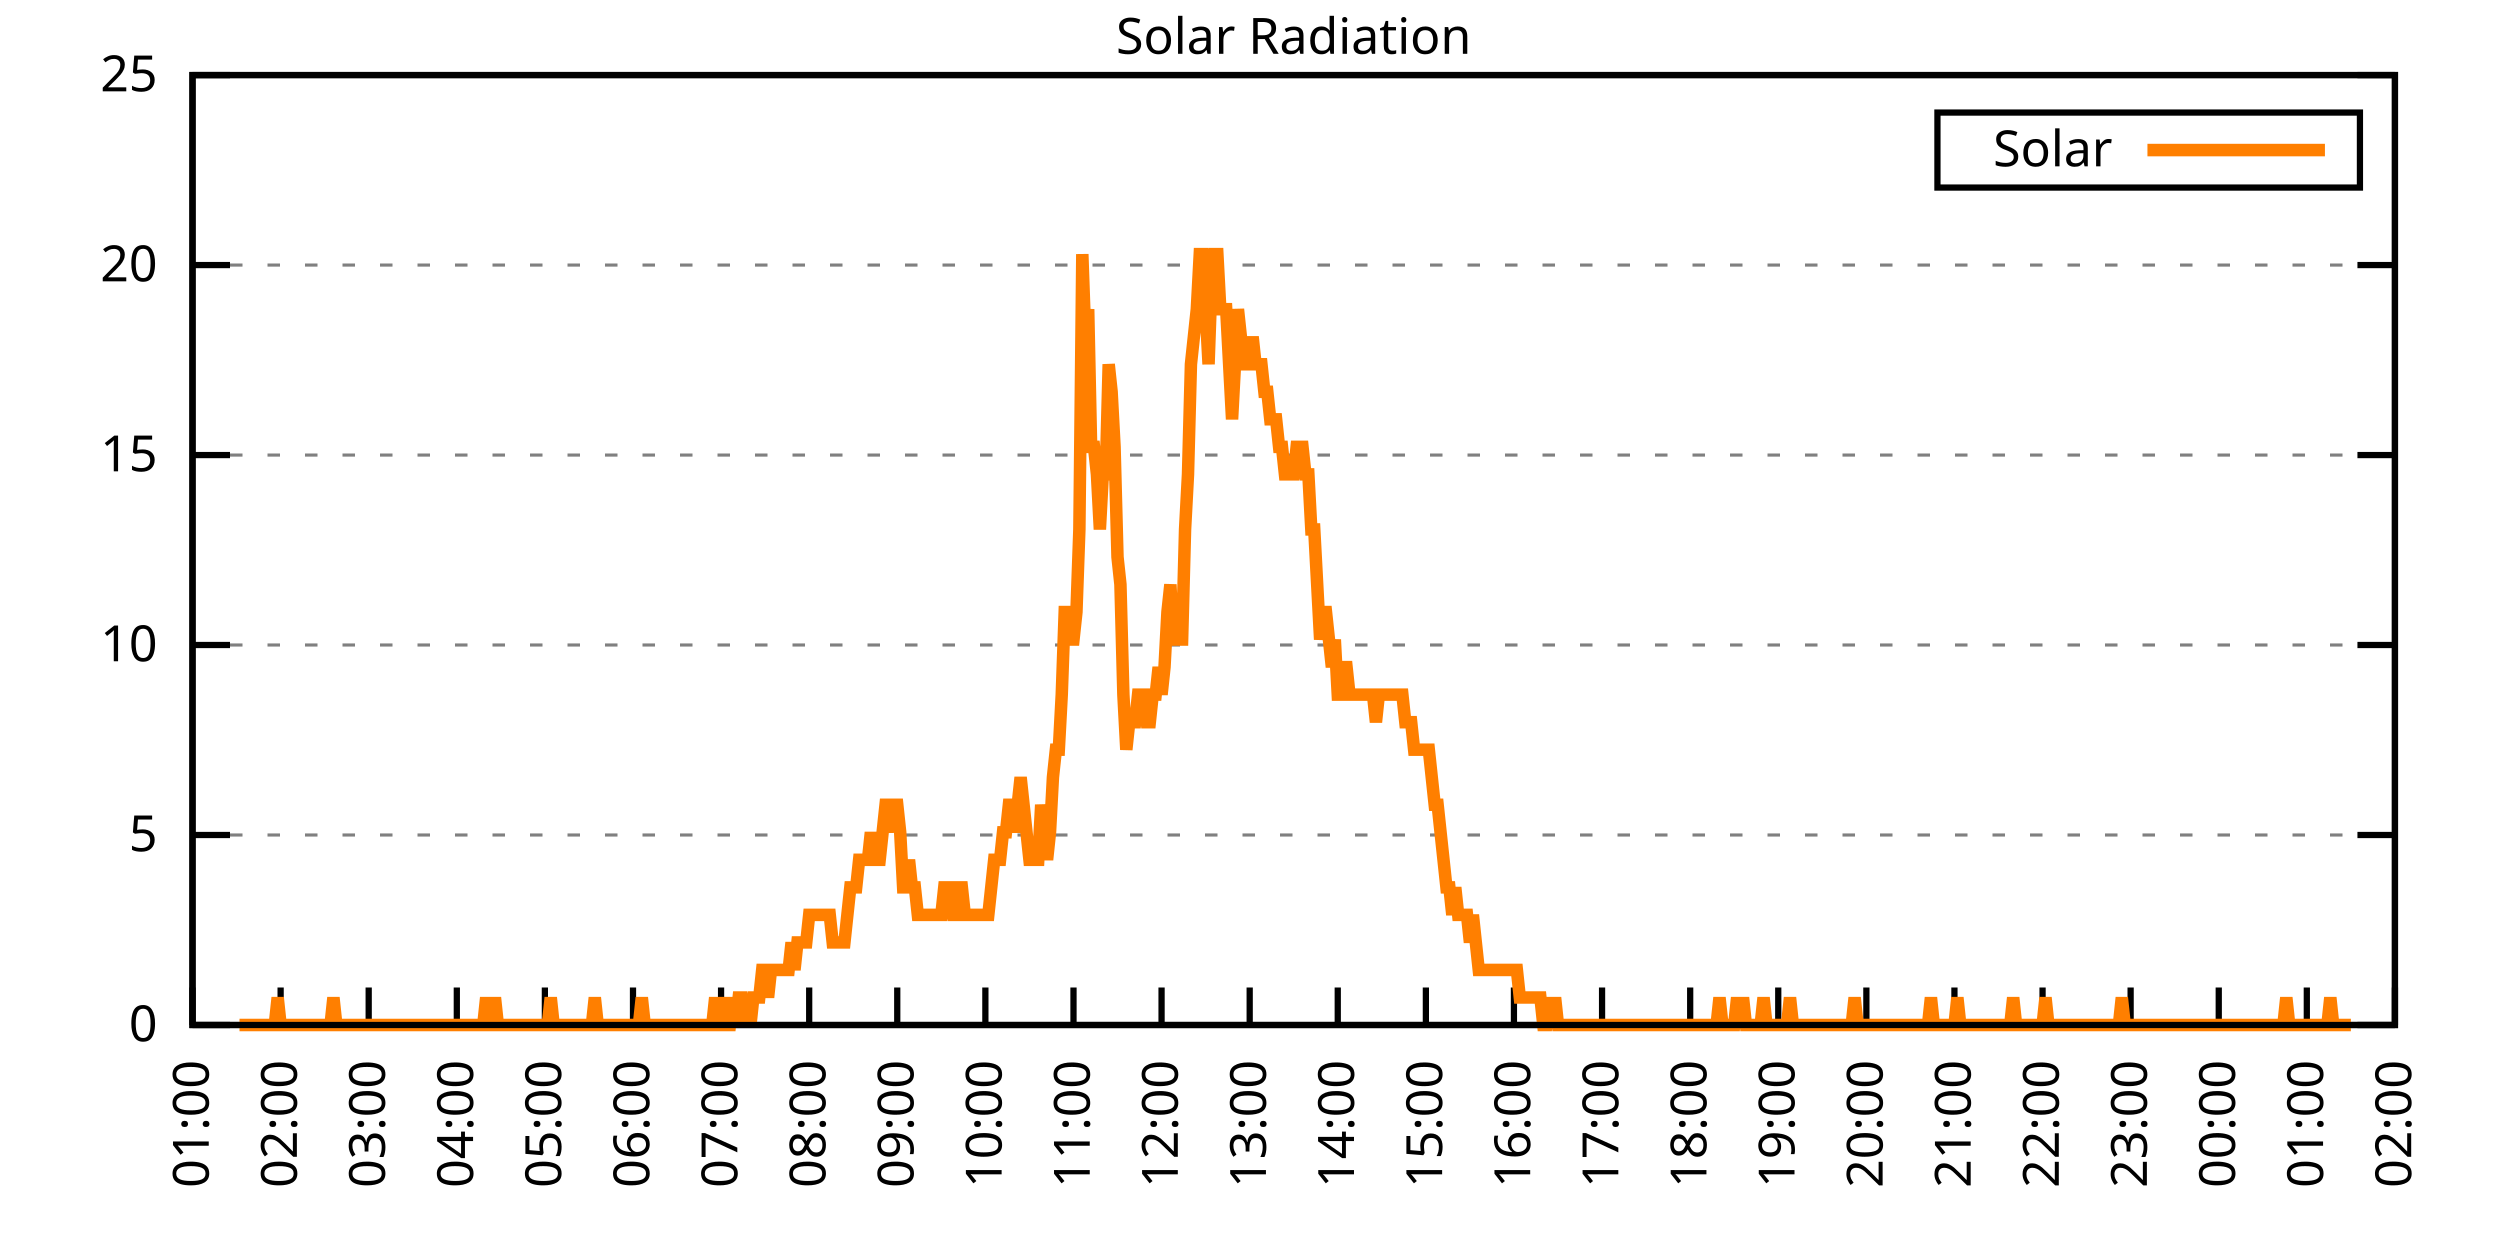
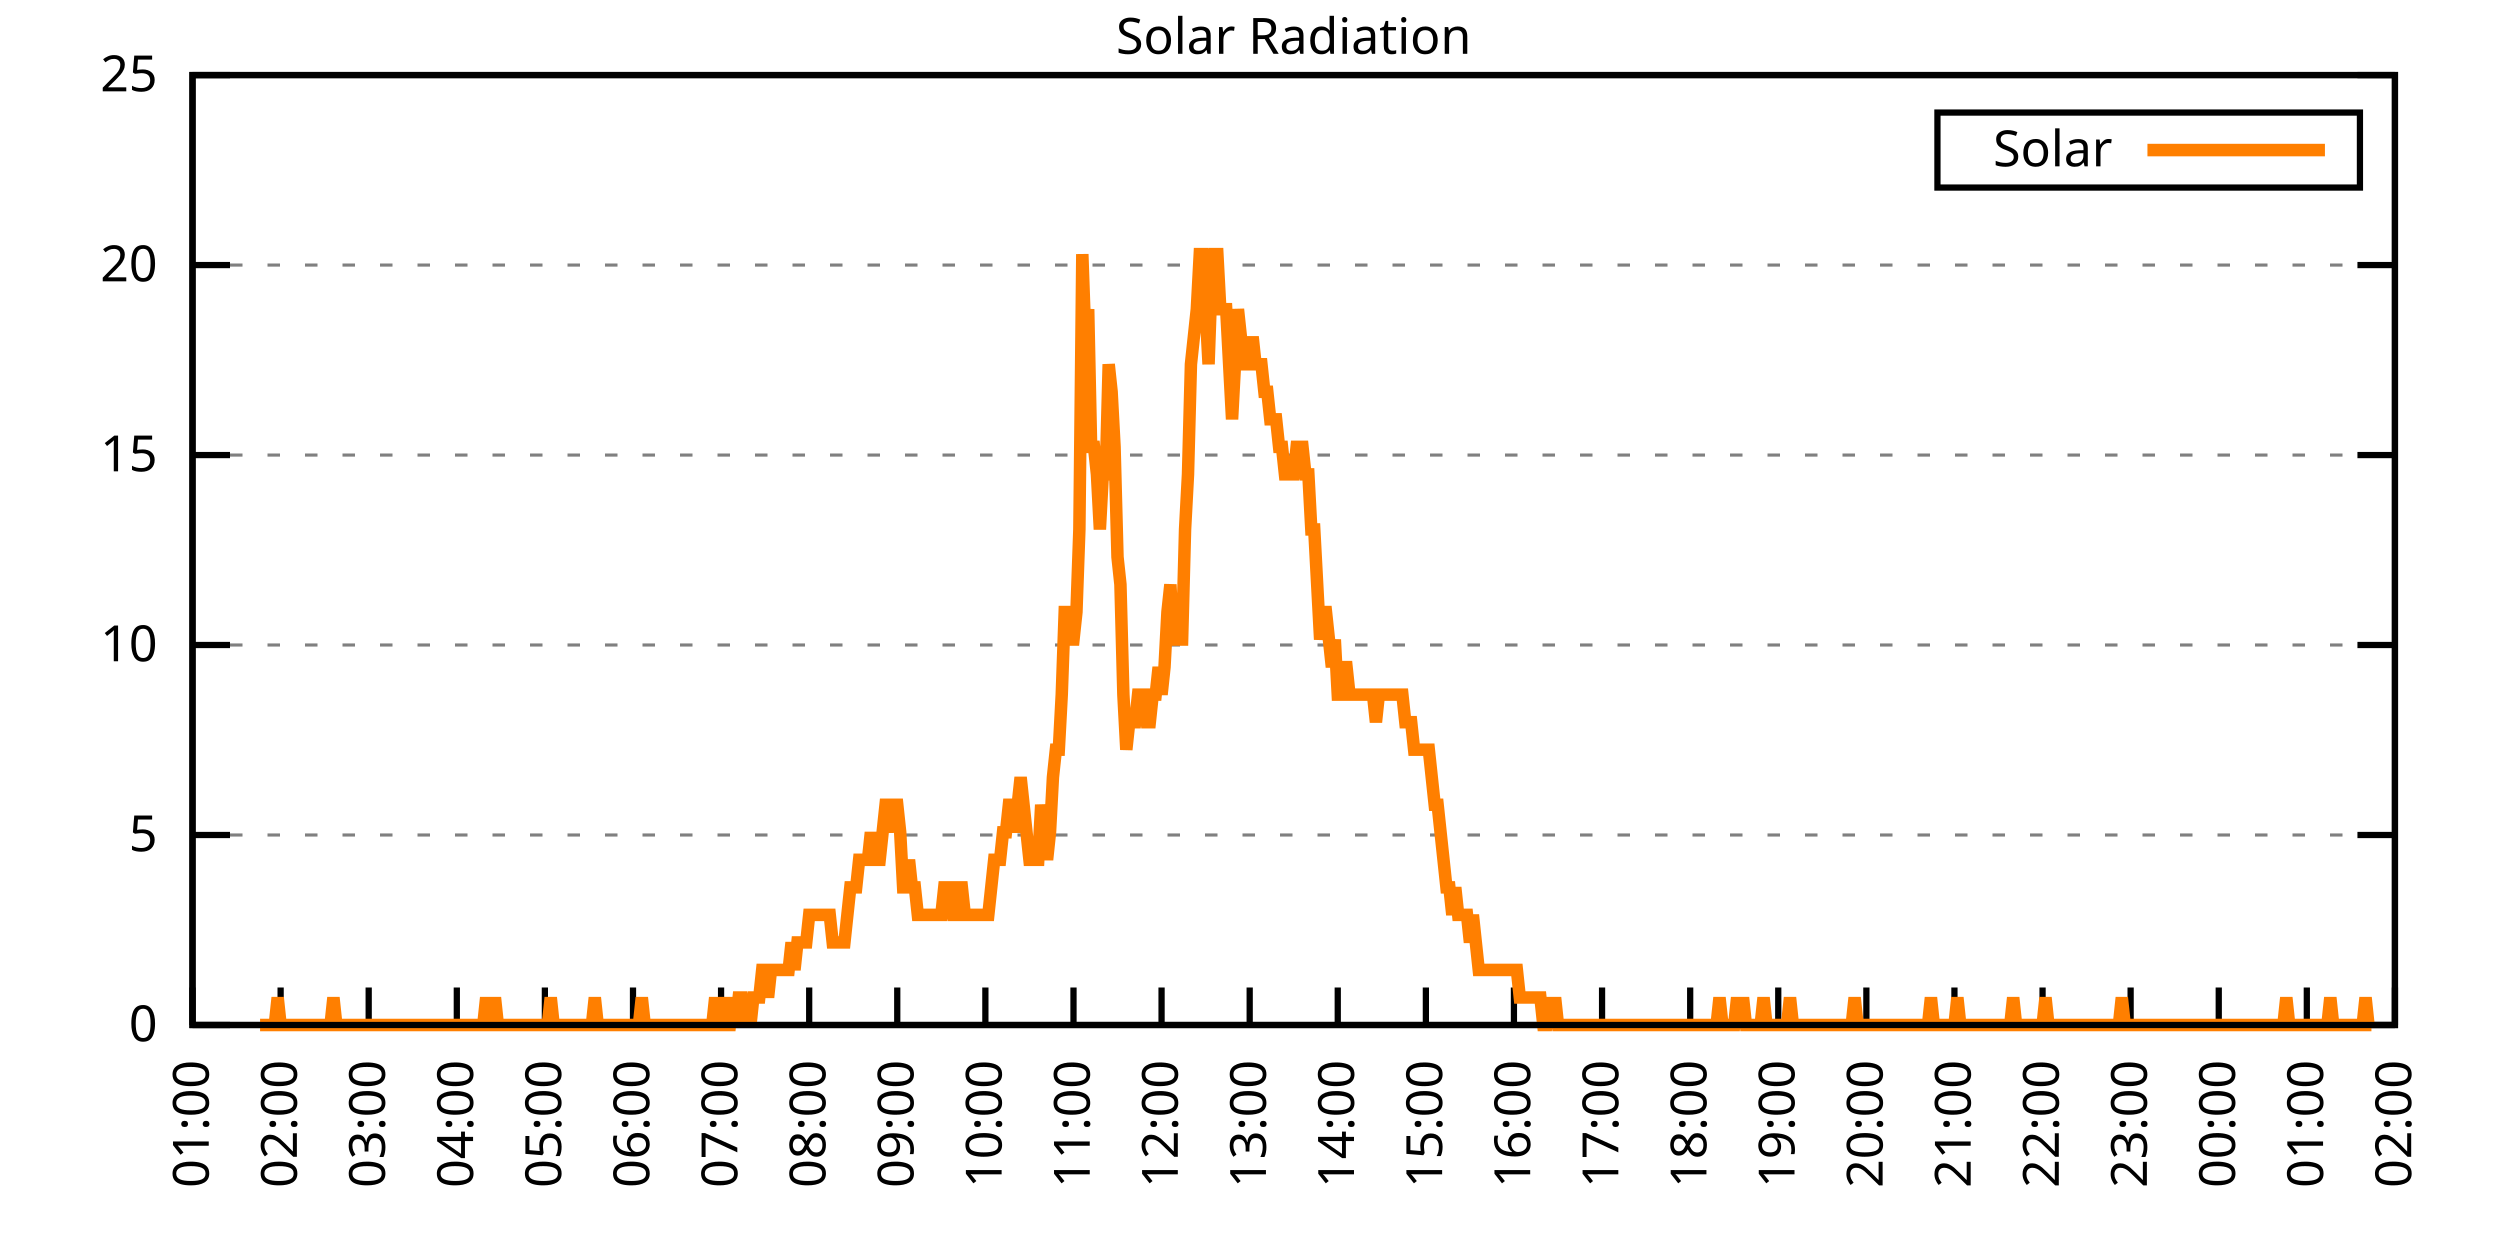
<svg xmlns="http://www.w3.org/2000/svg" xmlns:xlink="http://www.w3.org/1999/xlink" width="400" height="200" viewBox="0 0 400 200">
  <g id="gnuplot_canvas">
    <rect x="0" y="0" width="400" height="200" fill="none" />
    <defs>
      <circle id="gpDot" r="0.5" stroke-width="0.5" stroke="currentColor" />
      <path id="gpPt0" stroke-width="0.333" stroke="currentColor" d="M-1,0 h2 M0,-1 v2" />
      <path id="gpPt1" stroke-width="0.333" stroke="currentColor" d="M-1,-1 L1,1 M1,-1 L-1,1" />
      <path id="gpPt2" stroke-width="0.333" stroke="currentColor" d="M-1,0 L1,0 M0,-1 L0,1 M-1,-1 L1,1 M-1,1 L1,-1" />
      <rect id="gpPt3" stroke-width="0.333" stroke="currentColor" x="-1" y="-1" width="2" height="2" />
      <rect id="gpPt4" stroke-width="0.333" stroke="currentColor" fill="currentColor" x="-1" y="-1" width="2" height="2" />
      <circle id="gpPt5" stroke-width="0.333" stroke="currentColor" cx="0" cy="0" r="1" />
      <use xlink:href="#gpPt5" id="gpPt6" fill="currentColor" stroke="none" />
      <path id="gpPt7" stroke-width="0.333" stroke="currentColor" d="M0,-1.33 L-1.33,0.67 L1.33,0.67 z" />
      <use xlink:href="#gpPt7" id="gpPt8" fill="currentColor" stroke="none" />
      <use xlink:href="#gpPt7" id="gpPt9" stroke="currentColor" transform="rotate(180)" />
      <use xlink:href="#gpPt9" id="gpPt10" fill="currentColor" stroke="none" />
      <use xlink:href="#gpPt3" id="gpPt11" stroke="currentColor" transform="rotate(45)" />
      <use xlink:href="#gpPt11" id="gpPt12" fill="currentColor" stroke="none" />
      <path id="gpPt13" stroke-width="0.333" stroke="currentColor" d="M0,1.330 L1.265,0.411 L0.782,-1.067 L-0.782,-1.076 L-1.265,0.411 z" />
      <use xlink:href="#gpPt13" id="gpPt14" fill="currentColor" stroke="none" />
      <filter id="textbox" filterUnits="objectBoundingBox" x="0" y="0" height="1" width="1">
        <feFlood flood-color="white" flood-opacity="1" result="bgnd" />
        <feComposite in="SourceGraphic" in2="bgnd" operator="atop" />
      </filter>
      <filter id="greybox" filterUnits="objectBoundingBox" x="0" y="0" height="1" width="1">
        <feFlood flood-color="lightgrey" flood-opacity="1" result="grey" />
        <feComposite in="SourceGraphic" in2="grey" operator="atop" />
      </filter>
    </defs>
    <g fill="none" color="white" stroke="currentColor" stroke-width="1.00" stroke-linecap="butt" stroke-linejoin="miter">
</g>
    <g fill="none" color="black" stroke="currentColor" stroke-width="1.00" stroke-linecap="butt" stroke-linejoin="miter">
      <g stroke="none" shape-rendering="crispEdges">
        <polygon fill="rgb(255, 255, 255)" points="30.80,164.00 383.18,164.00 383.18,12.02 30.80,12.02 " />
      </g>
    </g>
    <g fill="none" color="black" stroke="currentColor" stroke-width="1.00" stroke-linecap="butt" stroke-linejoin="miter">
</g>
    <g fill="none" color="black" stroke="black" stroke-width="0.50" stroke-linecap="butt" stroke-linejoin="miter">
</g>
    <g fill="none" color="gray" stroke="currentColor" stroke-width="0.50" stroke-linecap="butt" stroke-linejoin="miter">
      <path stroke="gray" stroke-dasharray="2,4" class="gridline" d="M30.80,164.00 L383.19,164.00  " />
    </g>
    <g fill="none" color="gray" stroke="gray" stroke-width="1.00" stroke-linecap="butt" stroke-linejoin="miter">
</g>
    <g fill="none" color="black" stroke="currentColor" stroke-width="1.00" stroke-linecap="butt" stroke-linejoin="miter">
      <path stroke="black" d="M30.80,164.00 L36.80,164.00 M383.19,164.00 L377.19,164.00  " />
      <g transform="translate(25.20,166.60)" stroke="none" fill="black" font-family="Sans" font-size="8.00" text-anchor="end">
        <text>
          <tspan font-family="Sans"> 0</tspan>
        </text>
      </g>
    </g>
    <g fill="none" color="black" stroke="currentColor" stroke-width="1.00" stroke-linecap="butt" stroke-linejoin="miter">
</g>
    <g fill="none" color="black" stroke="black" stroke-width="0.50" stroke-linecap="butt" stroke-linejoin="miter">
</g>
    <g fill="none" color="gray" stroke="currentColor" stroke-width="0.50" stroke-linecap="butt" stroke-linejoin="miter">
      <path stroke="gray" stroke-dasharray="2,4" class="gridline" d="M30.80,133.60 L383.19,133.60  " />
    </g>
    <g fill="none" color="gray" stroke="gray" stroke-width="1.00" stroke-linecap="butt" stroke-linejoin="miter">
</g>
    <g fill="none" color="black" stroke="currentColor" stroke-width="1.00" stroke-linecap="butt" stroke-linejoin="miter">
      <path stroke="black" d="M30.80,133.60 L36.80,133.60 M383.19,133.60 L377.19,133.60  " />
      <g transform="translate(25.20,136.20)" stroke="none" fill="black" font-family="Sans" font-size="8.00" text-anchor="end">
        <text>
          <tspan font-family="Sans"> 5</tspan>
        </text>
      </g>
    </g>
    <g fill="none" color="black" stroke="currentColor" stroke-width="1.00" stroke-linecap="butt" stroke-linejoin="miter">
</g>
    <g fill="none" color="black" stroke="black" stroke-width="0.50" stroke-linecap="butt" stroke-linejoin="miter">
</g>
    <g fill="none" color="gray" stroke="currentColor" stroke-width="0.50" stroke-linecap="butt" stroke-linejoin="miter">
      <path stroke="gray" stroke-dasharray="2,4" class="gridline" d="M30.80,103.20 L383.19,103.20  " />
    </g>
    <g fill="none" color="gray" stroke="gray" stroke-width="1.00" stroke-linecap="butt" stroke-linejoin="miter">
</g>
    <g fill="none" color="black" stroke="currentColor" stroke-width="1.00" stroke-linecap="butt" stroke-linejoin="miter">
      <path stroke="black" d="M30.80,103.20 L36.80,103.20 M383.19,103.20 L377.19,103.20  " />
      <g transform="translate(25.20,105.80)" stroke="none" fill="black" font-family="Sans" font-size="8.00" text-anchor="end">
        <text>
          <tspan font-family="Sans"> 10</tspan>
        </text>
      </g>
    </g>
    <g fill="none" color="black" stroke="currentColor" stroke-width="1.00" stroke-linecap="butt" stroke-linejoin="miter">
</g>
    <g fill="none" color="black" stroke="black" stroke-width="0.50" stroke-linecap="butt" stroke-linejoin="miter">
</g>
    <g fill="none" color="gray" stroke="currentColor" stroke-width="0.50" stroke-linecap="butt" stroke-linejoin="miter">
      <path stroke="gray" stroke-dasharray="2,4" class="gridline" d="M30.80,72.81 L383.19,72.81  " />
    </g>
    <g fill="none" color="gray" stroke="gray" stroke-width="1.00" stroke-linecap="butt" stroke-linejoin="miter">
</g>
    <g fill="none" color="black" stroke="currentColor" stroke-width="1.00" stroke-linecap="butt" stroke-linejoin="miter">
      <path stroke="black" d="M30.80,72.81 L36.80,72.81 M383.19,72.81 L377.19,72.81  " />
      <g transform="translate(25.20,75.41)" stroke="none" fill="black" font-family="Sans" font-size="8.00" text-anchor="end">
        <text>
          <tspan font-family="Sans"> 15</tspan>
        </text>
      </g>
    </g>
    <g fill="none" color="black" stroke="currentColor" stroke-width="1.00" stroke-linecap="butt" stroke-linejoin="miter">
</g>
    <g fill="none" color="black" stroke="black" stroke-width="0.50" stroke-linecap="butt" stroke-linejoin="miter">
</g>
    <g fill="none" color="gray" stroke="currentColor" stroke-width="0.50" stroke-linecap="butt" stroke-linejoin="miter">
      <path stroke="gray" stroke-dasharray="2,4" class="gridline" d="M30.80,42.41 L383.19,42.41  " />
    </g>
    <g fill="none" color="gray" stroke="gray" stroke-width="1.00" stroke-linecap="butt" stroke-linejoin="miter">
</g>
    <g fill="none" color="black" stroke="currentColor" stroke-width="1.00" stroke-linecap="butt" stroke-linejoin="miter">
      <path stroke="black" d="M30.80,42.41 L36.80,42.41 M383.19,42.41 L377.19,42.41  " />
      <g transform="translate(25.20,45.01)" stroke="none" fill="black" font-family="Sans" font-size="8.00" text-anchor="end">
        <text>
          <tspan font-family="Sans"> 20</tspan>
        </text>
      </g>
    </g>
    <g fill="none" color="black" stroke="currentColor" stroke-width="1.00" stroke-linecap="butt" stroke-linejoin="miter">
</g>
    <g fill="none" color="black" stroke="black" stroke-width="0.50" stroke-linecap="butt" stroke-linejoin="miter">
</g>
    <g fill="none" color="gray" stroke="currentColor" stroke-width="0.50" stroke-linecap="butt" stroke-linejoin="miter">
      <path stroke="gray" stroke-dasharray="2,4" class="gridline" d="M30.80,12.01 L383.19,12.01  " />
    </g>
    <g fill="none" color="gray" stroke="gray" stroke-width="1.00" stroke-linecap="butt" stroke-linejoin="miter">
</g>
    <g fill="none" color="black" stroke="currentColor" stroke-width="1.00" stroke-linecap="butt" stroke-linejoin="miter">
      <path stroke="black" d="M30.80,12.01 L36.80,12.01 M383.19,12.01 L377.19,12.01  " />
      <g transform="translate(25.20,14.61)" stroke="none" fill="black" font-family="Sans" font-size="8.00" text-anchor="end">
        <text>
          <tspan font-family="Sans"> 25</tspan>
        </text>
      </g>
    </g>
    <g fill="none" color="black" stroke="currentColor" stroke-width="1.00" stroke-linecap="butt" stroke-linejoin="miter">
      <path stroke="black" d="M30.80,164.00 L30.80,158.00  " />
      <g transform="translate(33.40,169.60) rotate(270.00)" stroke="none" fill="black" font-family="Sans" font-size="8.00" text-anchor="end">
        <text>
          <tspan font-family="Sans">01:00</tspan>
        </text>
      </g>
    </g>
    <g fill="none" color="black" stroke="currentColor" stroke-width="1.00" stroke-linecap="butt" stroke-linejoin="miter">
      <path stroke="black" d="M44.90,164.00 L44.90,158.00  " />
      <g transform="translate(47.50,169.60) rotate(270.00)" stroke="none" fill="black" font-family="Sans" font-size="8.00" text-anchor="end">
        <text>
          <tspan font-family="Sans">02:00</tspan>
        </text>
      </g>
    </g>
    <g fill="none" color="black" stroke="currentColor" stroke-width="1.00" stroke-linecap="butt" stroke-linejoin="miter">
      <path stroke="black" d="M58.99,164.00 L58.99,158.00  " />
      <g transform="translate(61.59,169.60) rotate(270.00)" stroke="none" fill="black" font-family="Sans" font-size="8.00" text-anchor="end">
        <text>
          <tspan font-family="Sans">03:00</tspan>
        </text>
      </g>
    </g>
    <g fill="none" color="black" stroke="currentColor" stroke-width="1.00" stroke-linecap="butt" stroke-linejoin="miter">
      <path stroke="black" d="M73.09,164.00 L73.09,158.00  " />
      <g transform="translate(75.69,169.60) rotate(270.00)" stroke="none" fill="black" font-family="Sans" font-size="8.00" text-anchor="end">
        <text>
          <tspan font-family="Sans">04:00</tspan>
        </text>
      </g>
    </g>
    <g fill="none" color="black" stroke="currentColor" stroke-width="1.00" stroke-linecap="butt" stroke-linejoin="miter">
      <path stroke="black" d="M87.18,164.00 L87.18,158.00  " />
      <g transform="translate(89.78,169.60) rotate(270.00)" stroke="none" fill="black" font-family="Sans" font-size="8.00" text-anchor="end">
        <text>
          <tspan font-family="Sans">05:00</tspan>
        </text>
      </g>
    </g>
    <g fill="none" color="black" stroke="currentColor" stroke-width="1.00" stroke-linecap="butt" stroke-linejoin="miter">
      <path stroke="black" d="M101.28,164.00 L101.28,158.00  " />
      <g transform="translate(103.88,169.60) rotate(270.00)" stroke="none" fill="black" font-family="Sans" font-size="8.00" text-anchor="end">
        <text>
          <tspan font-family="Sans">06:00</tspan>
        </text>
      </g>
    </g>
    <g fill="none" color="black" stroke="currentColor" stroke-width="1.00" stroke-linecap="butt" stroke-linejoin="miter">
      <path stroke="black" d="M115.37,164.00 L115.37,158.00  " />
      <g transform="translate(117.97,169.60) rotate(270.00)" stroke="none" fill="black" font-family="Sans" font-size="8.00" text-anchor="end">
        <text>
          <tspan font-family="Sans">07:00</tspan>
        </text>
      </g>
    </g>
    <g fill="none" color="black" stroke="currentColor" stroke-width="1.00" stroke-linecap="butt" stroke-linejoin="miter">
      <path stroke="black" d="M129.47,164.00 L129.47,158.00  " />
      <g transform="translate(132.07,169.60) rotate(270.00)" stroke="none" fill="black" font-family="Sans" font-size="8.00" text-anchor="end">
        <text>
          <tspan font-family="Sans">08:00</tspan>
        </text>
      </g>
    </g>
    <g fill="none" color="black" stroke="currentColor" stroke-width="1.00" stroke-linecap="butt" stroke-linejoin="miter">
      <path stroke="black" d="M143.56,164.00 L143.56,158.00  " />
      <g transform="translate(146.16,169.60) rotate(270.00)" stroke="none" fill="black" font-family="Sans" font-size="8.00" text-anchor="end">
        <text>
          <tspan font-family="Sans">09:00</tspan>
        </text>
      </g>
    </g>
    <g fill="none" color="black" stroke="currentColor" stroke-width="1.00" stroke-linecap="butt" stroke-linejoin="miter">
      <path stroke="black" d="M157.66,164.00 L157.66,158.00  " />
      <g transform="translate(160.26,169.60) rotate(270.00)" stroke="none" fill="black" font-family="Sans" font-size="8.00" text-anchor="end">
        <text>
          <tspan font-family="Sans">10:00</tspan>
        </text>
      </g>
    </g>
    <g fill="none" color="black" stroke="currentColor" stroke-width="1.00" stroke-linecap="butt" stroke-linejoin="miter">
      <path stroke="black" d="M171.76,164.00 L171.76,158.00  " />
      <g transform="translate(174.36,169.60) rotate(270.00)" stroke="none" fill="black" font-family="Sans" font-size="8.00" text-anchor="end">
        <text>
          <tspan font-family="Sans">11:00</tspan>
        </text>
      </g>
    </g>
    <g fill="none" color="black" stroke="currentColor" stroke-width="1.00" stroke-linecap="butt" stroke-linejoin="miter">
      <path stroke="black" d="M185.85,164.00 L185.85,158.00  " />
      <g transform="translate(188.45,169.60) rotate(270.00)" stroke="none" fill="black" font-family="Sans" font-size="8.00" text-anchor="end">
        <text>
          <tspan font-family="Sans">12:00</tspan>
        </text>
      </g>
    </g>
    <g fill="none" color="black" stroke="currentColor" stroke-width="1.00" stroke-linecap="butt" stroke-linejoin="miter">
      <path stroke="black" d="M199.95,164.00 L199.95,158.00  " />
      <g transform="translate(202.55,169.60) rotate(270.00)" stroke="none" fill="black" font-family="Sans" font-size="8.00" text-anchor="end">
        <text>
          <tspan font-family="Sans">13:00</tspan>
        </text>
      </g>
    </g>
    <g fill="none" color="black" stroke="currentColor" stroke-width="1.00" stroke-linecap="butt" stroke-linejoin="miter">
      <path stroke="black" d="M214.04,164.00 L214.04,158.00  " />
      <g transform="translate(216.64,169.60) rotate(270.00)" stroke="none" fill="black" font-family="Sans" font-size="8.00" text-anchor="end">
        <text>
          <tspan font-family="Sans">14:00</tspan>
        </text>
      </g>
    </g>
    <g fill="none" color="black" stroke="currentColor" stroke-width="1.00" stroke-linecap="butt" stroke-linejoin="miter">
      <path stroke="black" d="M228.14,164.00 L228.14,158.00  " />
      <g transform="translate(230.74,169.60) rotate(270.00)" stroke="none" fill="black" font-family="Sans" font-size="8.00" text-anchor="end">
        <text>
          <tspan font-family="Sans">15:00</tspan>
        </text>
      </g>
    </g>
    <g fill="none" color="black" stroke="currentColor" stroke-width="1.00" stroke-linecap="butt" stroke-linejoin="miter">
      <path stroke="black" d="M242.23,164.00 L242.23,158.00  " />
      <g transform="translate(244.83,169.60) rotate(270.00)" stroke="none" fill="black" font-family="Sans" font-size="8.00" text-anchor="end">
        <text>
          <tspan font-family="Sans">16:00</tspan>
        </text>
      </g>
    </g>
    <g fill="none" color="black" stroke="currentColor" stroke-width="1.00" stroke-linecap="butt" stroke-linejoin="miter">
      <path stroke="black" d="M256.33,164.00 L256.33,158.00  " />
      <g transform="translate(258.93,169.60) rotate(270.00)" stroke="none" fill="black" font-family="Sans" font-size="8.00" text-anchor="end">
        <text>
          <tspan font-family="Sans">17:00</tspan>
        </text>
      </g>
    </g>
    <g fill="none" color="black" stroke="currentColor" stroke-width="1.00" stroke-linecap="butt" stroke-linejoin="miter">
      <path stroke="black" d="M270.43,164.00 L270.43,158.00  " />
      <g transform="translate(273.03,169.60) rotate(270.00)" stroke="none" fill="black" font-family="Sans" font-size="8.00" text-anchor="end">
        <text>
          <tspan font-family="Sans">18:00</tspan>
        </text>
      </g>
    </g>
    <g fill="none" color="black" stroke="currentColor" stroke-width="1.00" stroke-linecap="butt" stroke-linejoin="miter">
      <path stroke="black" d="M284.52,164.00 L284.52,158.00  " />
      <g transform="translate(287.12,169.60) rotate(270.00)" stroke="none" fill="black" font-family="Sans" font-size="8.00" text-anchor="end">
        <text>
          <tspan font-family="Sans">19:00</tspan>
        </text>
      </g>
    </g>
    <g fill="none" color="black" stroke="currentColor" stroke-width="1.00" stroke-linecap="butt" stroke-linejoin="miter">
      <path stroke="black" d="M298.62,164.00 L298.62,158.00  " />
      <g transform="translate(301.22,169.60) rotate(270.00)" stroke="none" fill="black" font-family="Sans" font-size="8.00" text-anchor="end">
        <text>
          <tspan font-family="Sans">20:00</tspan>
        </text>
      </g>
    </g>
    <g fill="none" color="black" stroke="currentColor" stroke-width="1.00" stroke-linecap="butt" stroke-linejoin="miter">
      <path stroke="black" d="M312.71,164.00 L312.71,158.00  " />
      <g transform="translate(315.31,169.60) rotate(270.00)" stroke="none" fill="black" font-family="Sans" font-size="8.00" text-anchor="end">
        <text>
          <tspan font-family="Sans">21:00</tspan>
        </text>
      </g>
    </g>
    <g fill="none" color="black" stroke="currentColor" stroke-width="1.00" stroke-linecap="butt" stroke-linejoin="miter">
      <path stroke="black" d="M326.81,164.00 L326.81,158.00  " />
      <g transform="translate(329.41,169.60) rotate(270.00)" stroke="none" fill="black" font-family="Sans" font-size="8.00" text-anchor="end">
        <text>
          <tspan font-family="Sans">22:00</tspan>
        </text>
      </g>
    </g>
    <g fill="none" color="black" stroke="currentColor" stroke-width="1.00" stroke-linecap="butt" stroke-linejoin="miter">
      <path stroke="black" d="M340.90,164.00 L340.90,158.00  " />
      <g transform="translate(343.50,169.60) rotate(270.00)" stroke="none" fill="black" font-family="Sans" font-size="8.00" text-anchor="end">
        <text>
          <tspan font-family="Sans">23:00</tspan>
        </text>
      </g>
    </g>
    <g fill="none" color="black" stroke="currentColor" stroke-width="1.00" stroke-linecap="butt" stroke-linejoin="miter">
      <path stroke="black" d="M355.00,164.00 L355.00,158.00  " />
      <g transform="translate(357.60,169.60) rotate(270.00)" stroke="none" fill="black" font-family="Sans" font-size="8.00" text-anchor="end">
        <text>
          <tspan font-family="Sans">00:00</tspan>
        </text>
      </g>
    </g>
    <g fill="none" color="black" stroke="currentColor" stroke-width="1.00" stroke-linecap="butt" stroke-linejoin="miter">
      <path stroke="black" d="M369.09,164.00 L369.09,158.00  " />
      <g transform="translate(371.69,169.60) rotate(270.00)" stroke="none" fill="black" font-family="Sans" font-size="8.00" text-anchor="end">
        <text>
          <tspan font-family="Sans">01:00</tspan>
        </text>
      </g>
    </g>
    <g fill="none" color="black" stroke="currentColor" stroke-width="1.00" stroke-linecap="butt" stroke-linejoin="miter">
      <path stroke="black" d="M383.19,164.00 L383.19,158.00  " />
      <g transform="translate(385.79,169.60) rotate(270.00)" stroke="none" fill="black" font-family="Sans" font-size="8.00" text-anchor="end">
        <text>
          <tspan font-family="Sans">02:00</tspan>
        </text>
      </g>
    </g>
    <g fill="none" color="black" stroke="currentColor" stroke-width="1.00" stroke-linecap="butt" stroke-linejoin="miter">
</g>
    <g fill="none" color="black" stroke="currentColor" stroke-width="1.00" stroke-linecap="butt" stroke-linejoin="miter">
      <path stroke="black" d="M30.80,12.01 L30.80,164.00 L383.19,164.00 L383.19,12.01 L30.80,12.01 Z  " />
    </g>
    <g fill="none" color="black" stroke="currentColor" stroke-width="1.00" stroke-linecap="butt" stroke-linejoin="miter">
</g>
    <g fill="none" color="black" stroke="currentColor" stroke-width="1.00" stroke-linecap="butt" stroke-linejoin="miter">
      <path stroke="black" d="M309.99,30.01 L309.99,18.01 L377.59,18.01 L377.59,30.01 L309.99,30.01 Z  " />
    </g>
    <g id="Solar_Radiation_plot_1">
      <g fill="none" color="white" stroke="black" stroke-width="2.00" stroke-linecap="butt" stroke-linejoin="miter">
</g>
      <g fill="none" color="black" stroke="currentColor" stroke-width="2.00" stroke-linecap="butt" stroke-linejoin="miter">
        <g transform="translate(337.99,26.61)" stroke="none" fill="black" font-family="Sans" font-size="8.00" text-anchor="end">
          <text>
            <tspan font-family="Sans">Solar</tspan>
          </text>
        </g>
      </g>
      <g fill="none" color="black" stroke="currentColor" stroke-width="2.00" stroke-linecap="butt" stroke-linejoin="miter">
-         <path stroke="rgb(255, 127,   0)" d="M343.59,24.01 L371.99,24.01 M38.32,164.00 L38.79,164.00 L39.26,164.00 L39.73,164.00 L40.20,164.00 L40.67,164.00   L41.14,164.00 L41.61,164.00 L42.08,164.00 L42.55,164.00 L43.02,164.00 L43.49,164.00 L43.96,164.00 L44.43,159.60   L44.90,164.00 L45.37,164.00 L45.84,164.00 L46.31,164.00 L46.78,164.00 L47.24,164.00 L47.71,164.00 L48.18,164.00   L48.65,164.00 L49.12,164.00 L49.59,164.00 L50.06,164.00 L50.53,164.00 L51.00,164.00 L51.47,164.00 L51.94,164.00   L52.41,164.00 L52.88,164.00 L53.35,159.60 L53.82,164.00 L54.29,164.00 L54.76,164.00 L55.23,164.00 L55.70,164.00   L56.17,164.00 L56.64,164.00 L57.11,164.00 L57.58,164.00 L58.05,164.00 L58.52,164.00 L58.99,164.00 L59.46,164.00   L59.93,164.00 L60.40,164.00 L60.87,164.00 L61.34,164.00 L61.81,164.00 L62.28,164.00 L62.75,164.00 L63.22,164.00   L63.69,164.00 L64.16,164.00 L64.63,164.00 L65.10,164.00 L65.57,164.00 L66.04,164.00 L66.51,164.00 L66.98,164.00   L67.45,164.00 L67.92,164.00 L68.39,164.00 L68.86,164.00 L69.33,164.00 L69.80,164.00 L70.27,164.00 L70.74,164.00   L71.21,164.00 L71.68,164.00 L72.15,164.00 L72.62,164.00 L73.09,164.00 L73.56,164.00 L74.03,164.00 L74.50,164.00   L74.97,164.00 L75.44,164.00 L75.91,164.00 L76.38,164.00 L76.85,164.00 L77.32,164.00 L77.79,159.60 L78.26,164.00   L78.73,164.00 L79.19,159.60 L79.66,164.00 L80.13,164.00 L80.60,164.00 L81.07,164.00 L81.54,164.00 L82.01,164.00   L82.48,164.00 L82.95,164.00 L83.42,164.00 L83.89,164.00 L84.36,164.00 L84.83,164.00 L85.30,164.00 L85.77,164.00   L86.24,164.00 L86.71,164.00 L87.18,164.00 L87.65,164.00 L88.12,159.60 L88.59,164.00 L89.06,164.00 L89.53,164.00   L90.00,164.00 L90.47,164.00 L90.94,164.00 L91.41,164.00 L91.88,164.00 L92.35,164.00 L92.82,164.00 L93.29,164.00   L93.76,164.00 L94.23,164.00 L94.70,164.00 L95.17,159.60 L95.64,164.00 L96.11,164.00 L96.58,164.00 L97.05,164.00   L97.52,164.00 L97.99,164.00 L98.46,164.00 L98.93,164.00 L99.40,164.00 L99.87,164.00 L100.34,164.00 L100.81,164.00   L101.28,164.00 L101.75,164.00 L102.22,164.00 L102.69,159.60 L103.16,164.00 L103.63,164.00 L104.10,164.00 L104.57,164.00   L105.04,164.00 L105.51,164.00 L105.98,164.00 L106.45,164.00 L106.92,164.00 L107.39,164.00 L107.86,164.00 L108.33,164.00   L108.80,164.00 L109.27,164.00 L109.74,164.00 L110.21,164.00 L110.68,164.00 L111.14,164.00 L111.61,164.00 L112.08,164.00   L112.55,164.00 L113.02,164.00 L113.49,164.00 L113.96,164.00 L114.43,159.60 L114.90,164.00 L115.37,164.00 L115.84,159.60   L116.31,164.00 L116.78,164.00 L117.25,159.60 L117.72,164.00 L118.19,159.60 L118.66,159.60 L119.13,164.00 L119.60,159.60   L120.07,164.00 L120.54,159.60 L121.01,159.60 L121.48,159.60 L121.95,155.19 L122.42,155.19 L122.89,159.60 L123.36,155.19   L123.83,155.19 L124.30,155.19 L124.77,155.19 L125.24,155.19 L125.71,155.19 L126.18,155.19 L126.65,150.79 L127.12,155.19   L127.59,150.79 L128.06,150.79 L128.53,150.79 L129.00,150.79 L129.47,146.38 L129.94,146.38 L130.41,146.38 L130.88,146.38   L131.35,146.38 L131.82,146.38 L132.29,146.38 L132.76,146.38 L133.23,150.79 L133.70,150.79 L134.17,150.79 L134.64,150.79   L135.11,150.79 L135.58,146.38 L136.05,141.98 L136.52,141.98 L136.99,141.98 L137.46,137.57 L137.93,137.57 L138.40,137.57   L138.87,137.57 L139.34,133.17 L139.81,137.57 L140.28,137.57 L140.75,137.57 L141.22,133.17 L141.69,128.76 L142.16,128.76   L142.63,133.17 L143.09,128.76 L143.56,128.76 L144.03,133.17 L144.50,141.98 L144.97,141.98 L145.44,137.57 L145.91,141.98   L146.38,141.98 L146.85,146.38 L147.32,146.38 L147.79,146.38 L148.26,146.38 L148.73,146.38 L149.20,146.38 L149.67,146.38   L150.14,146.38 L150.61,146.38 L151.08,141.98 L151.55,141.98 L152.02,141.98 L152.49,146.38 L152.96,146.38 L153.43,141.98   L153.90,141.98 L154.37,146.38 L154.84,146.38 L155.31,146.38 L155.78,146.38 L156.25,146.38 L156.72,146.38 L157.19,146.38   L157.66,146.38 L158.13,146.38 L158.60,141.98 L159.07,137.57 L159.54,137.57 L160.01,137.57 L160.48,133.17 L160.95,133.17   L161.42,128.76 L161.89,128.76 L162.36,133.17 L162.83,128.76 L163.30,124.36 L163.77,128.76 L164.24,133.17 L164.71,137.57   L165.18,137.57 L165.65,137.57 L166.12,137.57 L166.59,128.76 L167.06,133.17 L167.53,137.57 L168.00,133.17 L168.47,124.36   L168.94,119.95 L169.41,119.95 L169.88,111.14 L170.35,97.93 L170.82,97.93 L171.29,102.33 L171.76,102.33 L172.23,97.93   L172.70,84.71 L173.17,40.66 L173.64,53.88 L174.11,49.47 L174.58,71.50 L175.04,71.50 L175.51,75.90 L175.98,84.71   L176.45,75.90 L176.92,75.90 L177.39,58.28 L177.86,62.69 L178.33,71.50 L178.80,89.12 L179.27,93.52 L179.74,111.14   L180.21,119.95 L180.68,115.55 L181.15,115.55 L181.62,115.55 L182.09,111.14 L182.56,111.14 L183.03,111.14 L183.50,115.55   L183.97,115.55 L184.44,111.14 L184.91,111.14 L185.38,106.74 L185.85,111.14 L186.32,106.74 L186.79,97.93 L187.26,93.52   L187.73,102.33 L188.20,102.33 L188.67,102.33 L189.14,102.33 L189.61,84.71 L190.08,75.90 L190.55,58.28 L191.02,53.88   L191.49,49.47 L191.96,40.66 L192.43,40.66 L192.90,49.47 L193.37,58.28 L193.84,45.07 L194.31,40.66 L194.78,40.66   L195.25,49.47 L195.72,49.47 L196.19,49.47 L196.66,58.28 L197.13,67.09 L197.60,58.28 L198.07,49.47 L198.54,53.88   L199.01,58.28 L199.48,58.28 L199.95,58.28 L200.42,53.88 L200.89,58.28 L201.36,58.28 L201.83,58.28 L202.30,62.69   L202.77,62.69 L203.24,67.09 L203.71,67.09 L204.18,67.09 L204.65,71.50 L205.12,71.50 L205.59,75.90 L206.06,75.90   L206.53,75.90 L207.00,75.90 L207.46,71.50 L207.93,71.50 L208.40,71.50 L208.87,75.90 L209.34,75.90 L209.81,84.71   L210.28,84.71 L210.75,93.52 L211.22,102.33 L211.69,97.93 L212.16,97.93 L212.63,102.33 L213.10,106.74 L213.57,102.33   L214.04,111.14 L214.51,111.14 L214.98,106.74 L215.45,106.74 L215.92,111.14 L216.39,111.14 L216.86,111.14 L217.33,111.14   L217.80,111.14 L218.27,111.14 L218.74,111.14 L219.21,111.14 L219.68,111.14 L220.15,115.55 L220.62,111.14 L221.09,111.14   L221.56,111.14 L222.03,111.14 L222.50,111.14 L222.97,111.14 L223.44,111.14 L223.91,111.14 L224.38,111.14 L224.85,115.55   L225.32,115.55 L225.79,115.55 L226.26,119.95 L226.73,119.95 L227.20,119.95 L227.67,119.95 L228.14,119.95 L228.61,119.95   L229.08,124.36 L229.55,128.76 L230.02,128.76 L230.49,133.17 L230.96,137.57 L231.43,141.98 L231.90,141.98 L232.37,146.38   L232.84,141.98 L233.31,146.38 L233.78,146.38 L234.25,146.38 L234.72,146.38 L235.19,150.79 L235.66,146.38 L236.13,150.79   L236.60,155.19 L237.07,155.19 L237.54,155.19 L238.01,155.19 L238.48,155.19 L238.95,155.19 L239.41,155.19 L239.88,155.19   L240.35,155.19 L240.82,155.19 L241.29,155.19 L241.76,155.19 L242.23,155.19 L242.70,155.19 L243.17,159.60 L243.64,159.60   L244.11,159.60 L244.58,159.60 L245.05,159.60 L245.52,159.60 L245.99,159.60 L246.46,159.60 L246.93,164.00 L247.40,164.00   L247.87,159.60 L248.34,164.00 L248.81,159.60 L249.28,164.00 L249.75,164.00 L250.22,164.00 L250.69,164.00 L251.16,164.00   L251.63,164.00 L252.10,164.00 L252.57,164.00 L253.04,164.00 L253.51,164.00 L253.98,164.00 L254.45,164.00 L254.92,164.00   L255.39,164.00 L255.86,164.00 L256.33,164.00 L256.80,164.00 L257.27,164.00 L257.74,164.00 L258.21,164.00 L258.68,164.00   L259.15,164.00 L259.62,164.00 L260.09,164.00 L260.56,164.00 L261.03,164.00 L261.50,164.00 L261.97,164.00 L262.44,164.00   L262.91,164.00 L263.38,164.00 L263.85,164.00 L264.32,164.00 L264.79,164.00 L265.26,164.00 L265.73,164.00 L266.20,164.00   L266.67,164.00 L267.14,164.00 L267.61,164.00 L268.08,164.00 L268.55,164.00 L269.02,164.00 L269.49,164.00 L269.96,164.00   L270.43,164.00 L270.90,164.00 L271.36,164.00 L271.83,164.00 L272.30,164.00 L272.77,164.00 L273.24,164.00 L273.71,164.00   L274.18,164.00 L274.65,164.00 L275.12,159.60 L275.59,164.00 L276.06,164.00 L276.53,164.00 L277.00,164.00 L277.47,164.00   L277.94,159.60 L278.41,164.00 L278.88,159.60 L279.35,164.00 L279.82,164.00 L280.29,164.00 L280.76,164.00 L281.23,164.00   L281.70,164.00 L282.17,159.60 L282.64,164.00 L283.11,164.00 L283.58,164.00 L284.05,164.00 L284.52,164.00 L284.99,164.00   L285.46,164.00 L285.93,164.00 L286.40,159.60 L286.87,164.00 L287.34,164.00 L287.81,164.00 L288.28,164.00 L288.75,164.00   L289.22,164.00 L289.69,164.00 L290.16,164.00 L290.63,164.00 L291.10,164.00 L291.57,164.00 L292.04,164.00 L292.51,164.00   L292.98,164.00 L293.45,164.00 L293.92,164.00 L294.39,164.00 L294.86,164.00 L295.33,164.00 L295.80,164.00 L296.27,164.00   L296.74,159.60 L297.21,164.00 L297.68,164.00 L298.15,164.00 L298.62,164.00 L299.09,164.00 L299.56,164.00 L300.03,164.00   L300.50,164.00 L300.97,164.00 L301.44,164.00 L301.91,164.00 L302.38,164.00 L302.85,164.00 L303.31,164.00 L303.78,164.00   L304.25,164.00 L304.72,164.00 L305.19,164.00 L305.66,164.00 L306.13,164.00 L306.60,164.00 L307.07,164.00 L307.54,164.00   L308.01,164.00 L308.48,164.00 L308.95,159.60 L309.42,164.00 L309.89,164.00 L310.36,164.00 L310.83,164.00 L311.30,164.00   L311.77,164.00 L312.24,164.00 L312.71,164.00 L313.18,159.60 L313.65,164.00 L314.12,164.00 L314.59,164.00 L315.06,164.00   L315.53,164.00 L316.00,164.00 L316.47,164.00 L316.94,164.00 L317.41,164.00 L317.88,164.00 L318.35,164.00 L318.82,164.00   L319.29,164.00 L319.76,164.00 L320.23,164.00 L320.70,164.00 L321.17,164.00 L321.64,164.00 L322.11,159.60 L322.58,164.00   L323.05,164.00 L323.52,164.00 L323.99,164.00 L324.46,164.00 L324.93,164.00 L325.40,164.00 L325.87,164.00 L326.34,164.00   L326.81,164.00 L327.28,159.60 L327.75,164.00 L328.22,164.00 L328.69,164.00 L329.16,164.00 L329.63,164.00 L330.10,164.00   L330.57,164.00 L331.04,164.00 L331.51,164.00 L331.98,164.00 L332.45,164.00 L332.92,164.00 L333.39,164.00 L333.86,164.00   L334.33,164.00 L334.80,164.00 L335.26,164.00 L335.73,164.00 L336.20,164.00 L336.67,164.00 L337.14,164.00 L337.61,164.00   L338.08,164.00 L338.55,164.00 L339.02,164.00 L339.49,159.60 L339.96,164.00 L340.43,164.00 L340.90,164.00 L341.37,164.00   L341.84,164.00 L342.31,164.00 L342.78,164.00 L343.25,164.00 L343.72,164.00 L344.19,164.00 L344.66,164.00 L345.13,164.00   L345.60,164.00 L346.07,164.00 L346.54,164.00 L347.01,164.00 L347.48,164.00 L347.95,164.00 L348.42,164.00 L348.89,164.00   L349.36,164.00 L349.83,164.00 L350.30,164.00 L350.77,164.00 L351.24,164.00 L351.71,164.00 L352.18,164.00 L352.65,164.00   L353.12,164.00 L353.59,164.00 L354.06,164.00 L354.53,164.00 L355.00,164.00 L355.47,164.00 L355.94,164.00 L356.41,164.00   L356.88,164.00 L357.35,164.00 L357.82,164.00 L358.29,164.00 L358.76,164.00 L359.23,164.00 L359.70,164.00 L360.17,164.00   L360.64,164.00 L361.11,164.00 L361.58,164.00 L362.05,164.00 L362.52,164.00 L362.99,164.00 L363.46,164.00 L363.93,164.00   L364.40,164.00 L364.87,164.00 L365.34,164.00 L365.81,159.60 L366.28,164.00 L366.75,164.00 L367.21,164.00 L367.68,164.00   L368.15,164.00 L368.62,164.00 L369.09,164.00 L369.56,164.00 L370.03,164.00 L370.50,164.00 L370.97,164.00 L371.44,164.00   L371.91,164.00 L372.38,164.00 L372.85,159.60 L373.32,164.00 L373.79,164.00 L374.26,164.00 L374.73,164.00 L375.20,164.00   L375.67,164.00 L376.14,164.00  " />
+         <path stroke="rgb(255, 127,   0)" d="M343.59,24.01 L371.99,24.01 M41.61,164.00 L42.08,164.00 L42.55,164.00 L43.02,164.00 L43.49,164.00 L43.96,164.00   L44.43,159.60 L44.90,164.00 L45.37,164.00 L45.84,164.00 L46.31,164.00 L46.78,164.00 L47.24,164.00 L47.71,164.00   L48.18,164.00 L48.65,164.00 L49.12,164.00 L49.59,164.00 L50.06,164.00 L50.53,164.00 L51.00,164.00 L51.47,164.00   L51.94,164.00 L52.41,164.00 L52.88,164.00 L53.35,159.60 L53.82,164.00 L54.29,164.00 L54.76,164.00 L55.23,164.00   L55.70,164.00 L56.17,164.00 L56.64,164.00 L57.11,164.00 L57.58,164.00 L58.05,164.00 L58.52,164.00 L58.99,164.00   L59.46,164.00 L59.93,164.00 L60.40,164.00 L60.87,164.00 L61.34,164.00 L61.81,164.00 L62.28,164.00 L62.75,164.00   L63.22,164.00 L63.69,164.00 L64.16,164.00 L64.63,164.00 L65.10,164.00 L65.57,164.00 L66.04,164.00 L66.51,164.00   L66.98,164.00 L67.45,164.00 L67.92,164.00 L68.39,164.00 L68.86,164.00 L69.33,164.00 L69.80,164.00 L70.27,164.00   L70.74,164.00 L71.21,164.00 L71.68,164.00 L72.15,164.00 L72.62,164.00 L73.09,164.00 L73.56,164.00 L74.03,164.00   L74.50,164.00 L74.97,164.00 L75.44,164.00 L75.91,164.00 L76.38,164.00 L76.85,164.00 L77.32,164.00 L77.79,159.60   L78.26,164.00 L78.73,164.00 L79.19,159.60 L79.66,164.00 L80.13,164.00 L80.60,164.00 L81.07,164.00 L81.54,164.00   L82.01,164.00 L82.48,164.00 L82.95,164.00 L83.42,164.00 L83.89,164.00 L84.36,164.00 L84.83,164.00 L85.30,164.00   L85.77,164.00 L86.24,164.00 L86.71,164.00 L87.18,164.00 L87.65,164.00 L88.12,159.60 L88.59,164.00 L89.06,164.00   L89.53,164.00 L90.00,164.00 L90.47,164.00 L90.94,164.00 L91.41,164.00 L91.88,164.00 L92.35,164.00 L92.82,164.00   L93.29,164.00 L93.76,164.00 L94.23,164.00 L94.70,164.00 L95.17,159.60 L95.64,164.00 L96.11,164.00 L96.58,164.00   L97.05,164.00 L97.52,164.00 L97.99,164.00 L98.46,164.00 L98.93,164.00 L99.40,164.00 L99.87,164.00 L100.34,164.00   L100.81,164.00 L101.28,164.00 L101.75,164.00 L102.22,164.00 L102.69,159.60 L103.16,164.00 L103.63,164.00 L104.10,164.00   L104.57,164.00 L105.04,164.00 L105.51,164.00 L105.98,164.00 L106.45,164.00 L106.92,164.00 L107.39,164.00 L107.86,164.00   L108.33,164.00 L108.80,164.00 L109.27,164.00 L109.74,164.00 L110.21,164.00 L110.68,164.00 L111.14,164.00 L111.61,164.00   L112.08,164.00 L112.55,164.00 L113.02,164.00 L113.49,164.00 L113.96,164.00 L114.43,159.60 L114.90,164.00 L115.37,164.00   L115.84,159.60 L116.31,164.00 L116.78,164.00 L117.25,159.60 L117.72,164.00 L118.19,159.60 L118.66,159.60 L119.13,164.00   L119.60,159.60 L120.07,164.00 L120.54,159.60 L121.01,159.60 L121.48,159.60 L121.95,155.19 L122.42,155.19 L122.89,159.60   L123.36,155.19 L123.83,155.19 L124.30,155.19 L124.77,155.19 L125.24,155.19 L125.71,155.19 L126.18,155.19 L126.65,150.79   L127.12,155.19 L127.59,150.79 L128.06,150.79 L128.53,150.79 L129.00,150.79 L129.47,146.38 L129.94,146.38 L130.41,146.38   L130.88,146.38 L131.35,146.38 L131.82,146.38 L132.29,146.38 L132.76,146.38 L133.23,150.79 L133.70,150.79 L134.17,150.79   L134.64,150.79 L135.11,150.79 L135.58,146.38 L136.05,141.98 L136.52,141.98 L136.99,141.98 L137.46,137.57 L137.93,137.57   L138.40,137.57 L138.87,137.57 L139.34,133.17 L139.81,137.57 L140.28,137.57 L140.75,137.57 L141.22,133.17 L141.69,128.76   L142.16,128.76 L142.63,133.17 L143.09,128.76 L143.56,128.76 L144.03,133.17 L144.50,141.98 L144.97,141.98 L145.44,137.57   L145.91,141.98 L146.38,141.98 L146.85,146.38 L147.32,146.38 L147.79,146.38 L148.26,146.38 L148.73,146.38 L149.20,146.38   L149.67,146.38 L150.14,146.38 L150.61,146.38 L151.08,141.98 L151.55,141.98 L152.02,141.98 L152.49,146.38 L152.96,146.38   L153.43,141.98 L153.90,141.98 L154.37,146.38 L154.84,146.38 L155.31,146.38 L155.78,146.38 L156.25,146.38 L156.72,146.38   L157.19,146.38 L157.66,146.38 L158.13,146.38 L158.60,141.98 L159.07,137.57 L159.54,137.57 L160.01,137.57 L160.48,133.17   L160.95,133.17 L161.42,128.76 L161.89,128.76 L162.36,133.17 L162.83,128.76 L163.30,124.36 L163.77,128.76 L164.24,133.17   L164.71,137.57 L165.18,137.57 L165.65,137.57 L166.12,137.57 L166.59,128.76 L167.06,133.17 L167.53,137.57 L168.00,133.17   L168.47,124.36 L168.94,119.95 L169.41,119.95 L169.88,111.14 L170.35,97.93 L170.82,97.93 L171.29,102.33 L171.76,102.33   L172.23,97.93 L172.70,84.71 L173.17,40.66 L173.64,53.88 L174.11,49.47 L174.58,71.50 L175.04,71.50 L175.51,75.90   L175.98,84.71 L176.45,75.90 L176.92,75.90 L177.39,58.28 L177.86,62.69 L178.33,71.50 L178.80,89.12 L179.27,93.52   L179.74,111.14 L180.21,119.95 L180.68,115.55 L181.15,115.55 L181.62,115.55 L182.09,111.14 L182.56,111.14 L183.03,111.14   L183.50,115.55 L183.97,115.55 L184.44,111.14 L184.91,111.14 L185.38,106.74 L185.85,111.14 L186.32,106.74 L186.79,97.93   L187.26,93.52 L187.73,102.33 L188.20,102.33 L188.67,102.33 L189.14,102.33 L189.61,84.71 L190.08,75.90 L190.55,58.28   L191.02,53.88 L191.49,49.47 L191.96,40.66 L192.43,40.66 L192.90,49.47 L193.37,58.28 L193.84,45.07 L194.31,40.66   L194.78,40.66 L195.25,49.47 L195.72,49.47 L196.19,49.47 L196.66,58.28 L197.13,67.09 L197.60,58.28 L198.07,49.47   L198.54,53.88 L199.01,58.28 L199.48,58.28 L199.95,58.28 L200.42,53.88 L200.89,58.28 L201.36,58.28 L201.83,58.28   L202.30,62.69 L202.77,62.69 L203.24,67.09 L203.71,67.09 L204.18,67.09 L204.65,71.50 L205.12,71.50 L205.59,75.90   L206.06,75.90 L206.53,75.90 L207.00,75.90 L207.46,71.50 L207.93,71.50 L208.40,71.50 L208.87,75.90 L209.34,75.90   L209.81,84.71 L210.28,84.71 L210.75,93.52 L211.22,102.33 L211.69,97.93 L212.16,97.93 L212.63,102.33 L213.10,106.74   L213.57,102.33 L214.04,111.14 L214.51,111.14 L214.98,106.74 L215.45,106.74 L215.92,111.14 L216.39,111.14 L216.86,111.14   L217.33,111.14 L217.80,111.14 L218.27,111.14 L218.74,111.14 L219.21,111.14 L219.68,111.14 L220.15,115.55 L220.62,111.14   L221.09,111.14 L221.56,111.14 L222.03,111.14 L222.50,111.14 L222.97,111.14 L223.44,111.14 L223.91,111.14 L224.38,111.14   L224.85,115.55 L225.32,115.55 L225.79,115.55 L226.26,119.95 L226.73,119.95 L227.20,119.95 L227.67,119.95 L228.14,119.95   L228.61,119.95 L229.08,124.36 L229.55,128.76 L230.02,128.76 L230.49,133.17 L230.96,137.57 L231.43,141.98 L231.90,141.98   L232.37,146.38 L232.84,141.98 L233.31,146.38 L233.78,146.38 L234.25,146.38 L234.72,146.38 L235.19,150.79 L235.66,146.38   L236.13,150.79 L236.60,155.19 L237.07,155.19 L237.54,155.19 L238.01,155.19 L238.48,155.19 L238.95,155.19 L239.41,155.19   L239.88,155.19 L240.35,155.19 L240.82,155.19 L241.29,155.19 L241.76,155.19 L242.23,155.19 L242.70,155.19 L243.17,159.60   L243.64,159.60 L244.11,159.60 L244.58,159.60 L245.05,159.60 L245.52,159.60 L245.99,159.60 L246.46,159.60 L246.93,164.00   L247.40,164.00 L247.87,159.60 L248.34,164.00 L248.81,159.60 L249.28,164.00 L249.75,164.00 L250.22,164.00 L250.69,164.00   L251.16,164.00 L251.63,164.00 L252.10,164.00 L252.57,164.00 L253.04,164.00 L253.51,164.00 L253.98,164.00 L254.45,164.00   L254.92,164.00 L255.39,164.00 L255.86,164.00 L256.33,164.00 L256.80,164.00 L257.27,164.00 L257.74,164.00 L258.21,164.00   L258.68,164.00 L259.15,164.00 L259.62,164.00 L260.09,164.00 L260.56,164.00 L261.03,164.00 L261.50,164.00 L261.97,164.00   L262.44,164.00 L262.91,164.00 L263.38,164.00 L263.85,164.00 L264.32,164.00 L264.79,164.00 L265.26,164.00 L265.73,164.00   L266.20,164.00 L266.67,164.00 L267.14,164.00 L267.61,164.00 L268.08,164.00 L268.55,164.00 L269.02,164.00 L269.49,164.00   L269.96,164.00 L270.43,164.00 L270.90,164.00 L271.36,164.00 L271.83,164.00 L272.30,164.00 L272.77,164.00 L273.24,164.00   L273.71,164.00 L274.18,164.00 L274.65,164.00 L275.12,159.60 L275.59,164.00 L276.06,164.00 L276.53,164.00 L277.00,164.00   L277.47,164.00 L277.94,159.60 L278.41,164.00 L278.88,159.60 L279.35,164.00 L279.82,164.00 L280.29,164.00 L280.76,164.00   L281.23,164.00 L281.70,164.00 L282.17,159.60 L282.64,164.00 L283.11,164.00 L283.58,164.00 L284.05,164.00 L284.52,164.00   L284.99,164.00 L285.46,164.00 L285.93,164.00 L286.40,159.60 L286.87,164.00 L287.34,164.00 L287.81,164.00 L288.28,164.00   L288.75,164.00 L289.22,164.00 L289.69,164.00 L290.16,164.00 L290.63,164.00 L291.10,164.00 L291.57,164.00 L292.04,164.00   L292.51,164.00 L292.98,164.00 L293.45,164.00 L293.92,164.00 L294.39,164.00 L294.86,164.00 L295.33,164.00 L295.80,164.00   L296.27,164.00 L296.74,159.60 L297.21,164.00 L297.68,164.00 L298.15,164.00 L298.62,164.00 L299.09,164.00 L299.56,164.00   L300.03,164.00 L300.50,164.00 L300.97,164.00 L301.44,164.00 L301.91,164.00 L302.38,164.00 L302.85,164.00 L303.31,164.00   L303.78,164.00 L304.25,164.00 L304.72,164.00 L305.19,164.00 L305.66,164.00 L306.13,164.00 L306.60,164.00 L307.07,164.00   L307.54,164.00 L308.01,164.00 L308.48,164.00 L308.95,159.60 L309.42,164.00 L309.89,164.00 L310.36,164.00 L310.83,164.00   L311.30,164.00 L311.77,164.00 L312.24,164.00 L312.71,164.00 L313.18,159.60 L313.65,164.00 L314.12,164.00 L314.59,164.00   L315.06,164.00 L315.53,164.00 L316.00,164.00 L316.47,164.00 L316.94,164.00 L317.41,164.00 L317.88,164.00 L318.35,164.00   L318.82,164.00 L319.29,164.00 L319.76,164.00 L320.23,164.00 L320.70,164.00 L321.17,164.00 L321.64,164.00 L322.11,159.60   L322.58,164.00 L323.05,164.00 L323.52,164.00 L323.99,164.00 L324.46,164.00 L324.93,164.00 L325.40,164.00 L325.87,164.00   L326.34,164.00 L326.81,164.00 L327.28,159.60 L327.75,164.00 L328.22,164.00 L328.69,164.00 L329.16,164.00 L329.63,164.00   L330.10,164.00 L330.57,164.00 L331.04,164.00 L331.51,164.00 L331.98,164.00 L332.45,164.00 L332.92,164.00 L333.39,164.00   L333.86,164.00 L334.33,164.00 L334.80,164.00 L335.26,164.00 L335.73,164.00 L336.20,164.00 L336.67,164.00 L337.14,164.00   L337.61,164.00 L338.08,164.00 L338.55,164.00 L339.02,164.00 L339.49,159.60 L339.96,164.00 L340.43,164.00 L340.90,164.00   L341.37,164.00 L341.84,164.00 L342.31,164.00 L342.78,164.00 L343.25,164.00 L343.72,164.00 L344.19,164.00 L344.66,164.00   L345.13,164.00 L345.60,164.00 L346.07,164.00 L346.54,164.00 L347.01,164.00 L347.48,164.00 L347.95,164.00 L348.42,164.00   L348.89,164.00 L349.36,164.00 L349.83,164.00 L350.30,164.00 L350.77,164.00 L351.24,164.00 L351.71,164.00 L352.18,164.00   L352.65,164.00 L353.12,164.00 L353.59,164.00 L354.06,164.00 L354.53,164.00 L355.00,164.00 L355.47,164.00 L355.94,164.00   L356.41,164.00 L356.88,164.00 L357.35,164.00 L357.82,164.00 L358.29,164.00 L358.76,164.00 L359.23,164.00 L359.70,164.00   L360.17,164.00 L360.64,164.00 L361.11,164.00 L361.58,164.00 L362.05,164.00 L362.52,164.00 L362.99,164.00 L363.46,164.00   L363.93,164.00 L364.40,164.00 L364.87,164.00 L365.34,164.00 L365.81,159.60 L366.28,164.00 L366.75,164.00 L367.21,164.00   L367.68,164.00 L368.15,164.00 L368.62,164.00 L369.09,164.00 L369.56,164.00 L370.03,164.00 L370.50,164.00 L370.97,164.00   L371.44,164.00 L371.91,164.00 L372.38,164.00 L372.85,159.60 L373.32,164.00 L373.79,164.00 L374.26,164.00 L374.73,164.00   L375.20,164.00 L375.67,164.00 L376.14,164.00 L376.61,164.00 L377.08,164.00 L377.55,164.00 L378.02,164.00 L378.49,159.60   L378.96,164.00 L379.43,164.00  " />
      </g>
    </g>
    <g fill="none" color="black" stroke="currentColor" stroke-width="2.00" stroke-linecap="butt" stroke-linejoin="miter">
</g>
    <g fill="none" color="black" stroke="black" stroke-width="1.00" stroke-linecap="butt" stroke-linejoin="miter">
</g>
    <g fill="none" color="black" stroke="currentColor" stroke-width="1.00" stroke-linecap="butt" stroke-linejoin="miter">
      <path stroke="black" d="M30.80,12.01 L30.80,164.00 L383.19,164.00 L383.19,12.01 L30.80,12.01 Z  " />
      <g transform="translate(6.80,88.01) rotate(270.00)" stroke="none" fill="black" font-family="Sans" font-size="8.00" text-anchor="middle">
        <text />
      </g>
    </g>
    <g fill="none" color="black" stroke="currentColor" stroke-width="1.00" stroke-linecap="butt" stroke-linejoin="miter">
</g>
    <g fill="none" color="black" stroke="currentColor" stroke-width="1.00" stroke-linecap="butt" stroke-linejoin="miter">
      <g transform="translate(206.99,8.61)" stroke="none" fill="black" font-family="Sans" font-size="8.00" text-anchor="middle">
        <text>
          <tspan font-family="Sans">Solar Radiation</tspan>
        </text>
      </g>
    </g>
    <g fill="none" color="black" stroke="currentColor" stroke-width="1.00" stroke-linecap="butt" stroke-linejoin="miter">
</g>
  </g>
</svg>
